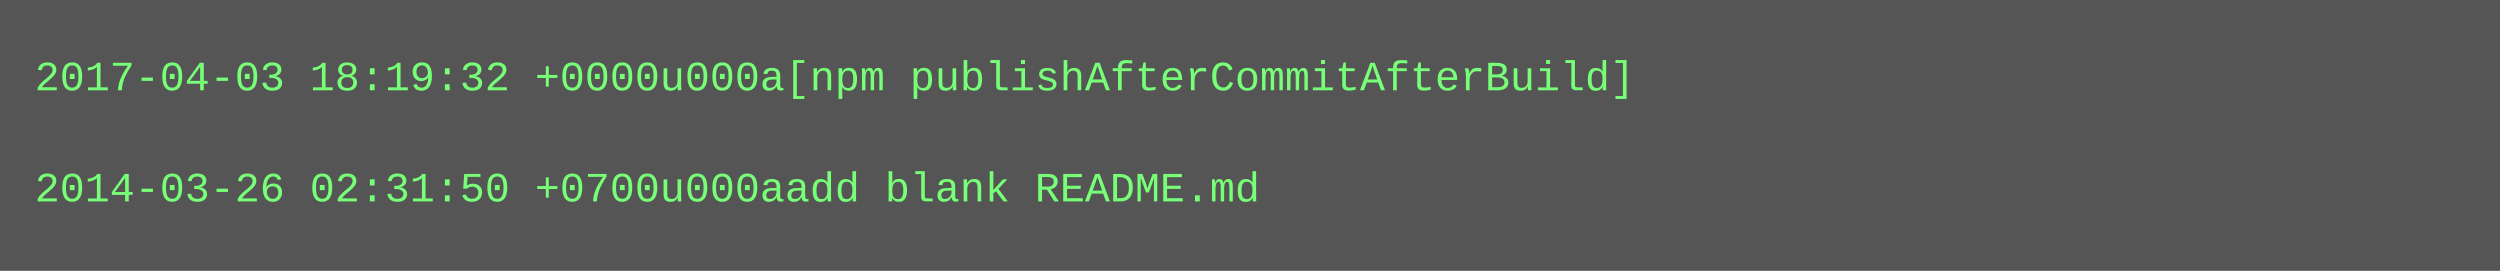
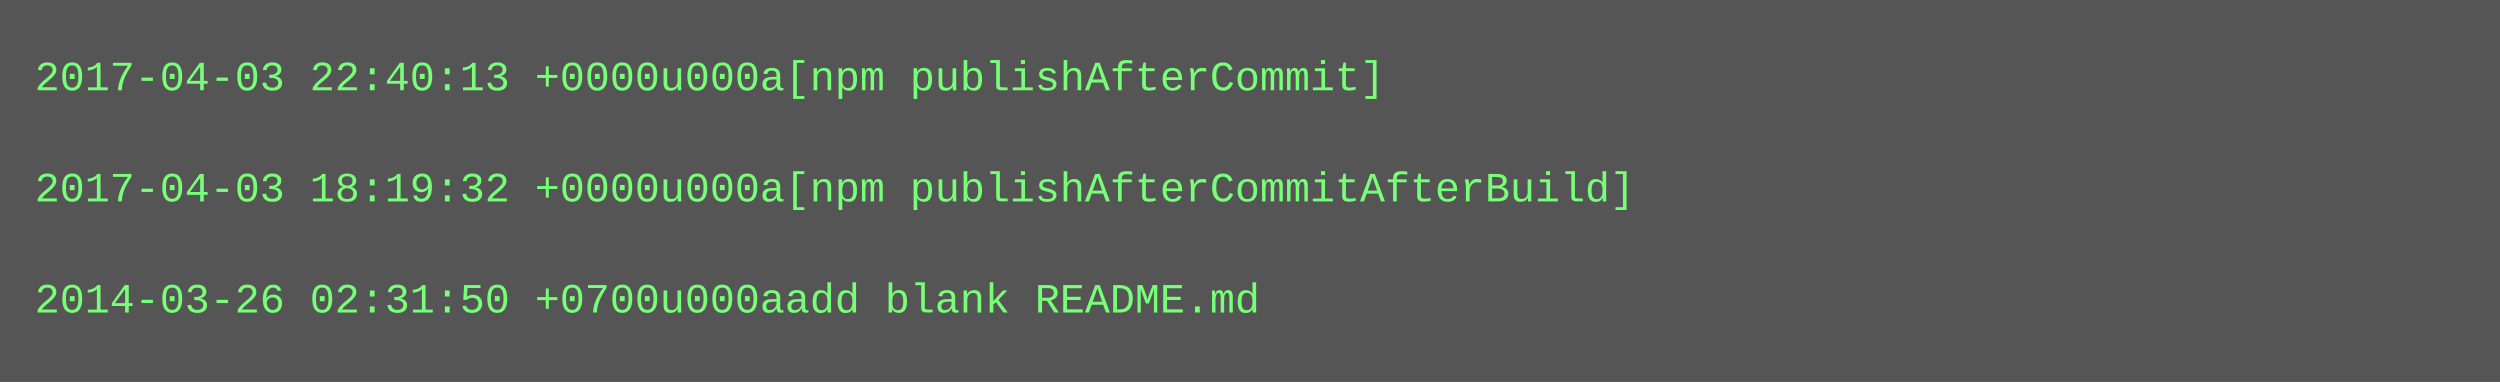
- <svg xmlns="http://www.w3.org/2000/svg" height="78" width="720">
-   <rect height="78" fill="#555" width="720" />
+ <svg xmlns="http://www.w3.org/2000/svg" height="110" width="720">
+   <rect height="110" fill="#555" width="720" />
  <text fill="#7f7" font-family="Courier New" font-size="12" xml:space="preserve">
-     <tspan x="10" y="26">2017-04-03 18:19:32 +0000u000a[npm publishAfterCommitAfterBuild]</tspan>
+     <tspan x="10" y="26">2017-04-03 22:40:13 +0000u000a[npm publishAfterCommit]</tspan>
    <tspan x="10" y="42" />
-     <tspan x="10" y="58">2014-03-26 02:31:50 +0700u000aadd blank README.md</tspan>
+     <tspan x="10" y="58">2017-04-03 18:19:32 +0000u000a[npm publishAfterCommitAfterBuild]</tspan>
+     <tspan x="10" y="74" />
+     <tspan x="10" y="90">2014-03-26 02:31:50 +0700u000aadd blank README.md</tspan>
  </text>
</svg>
